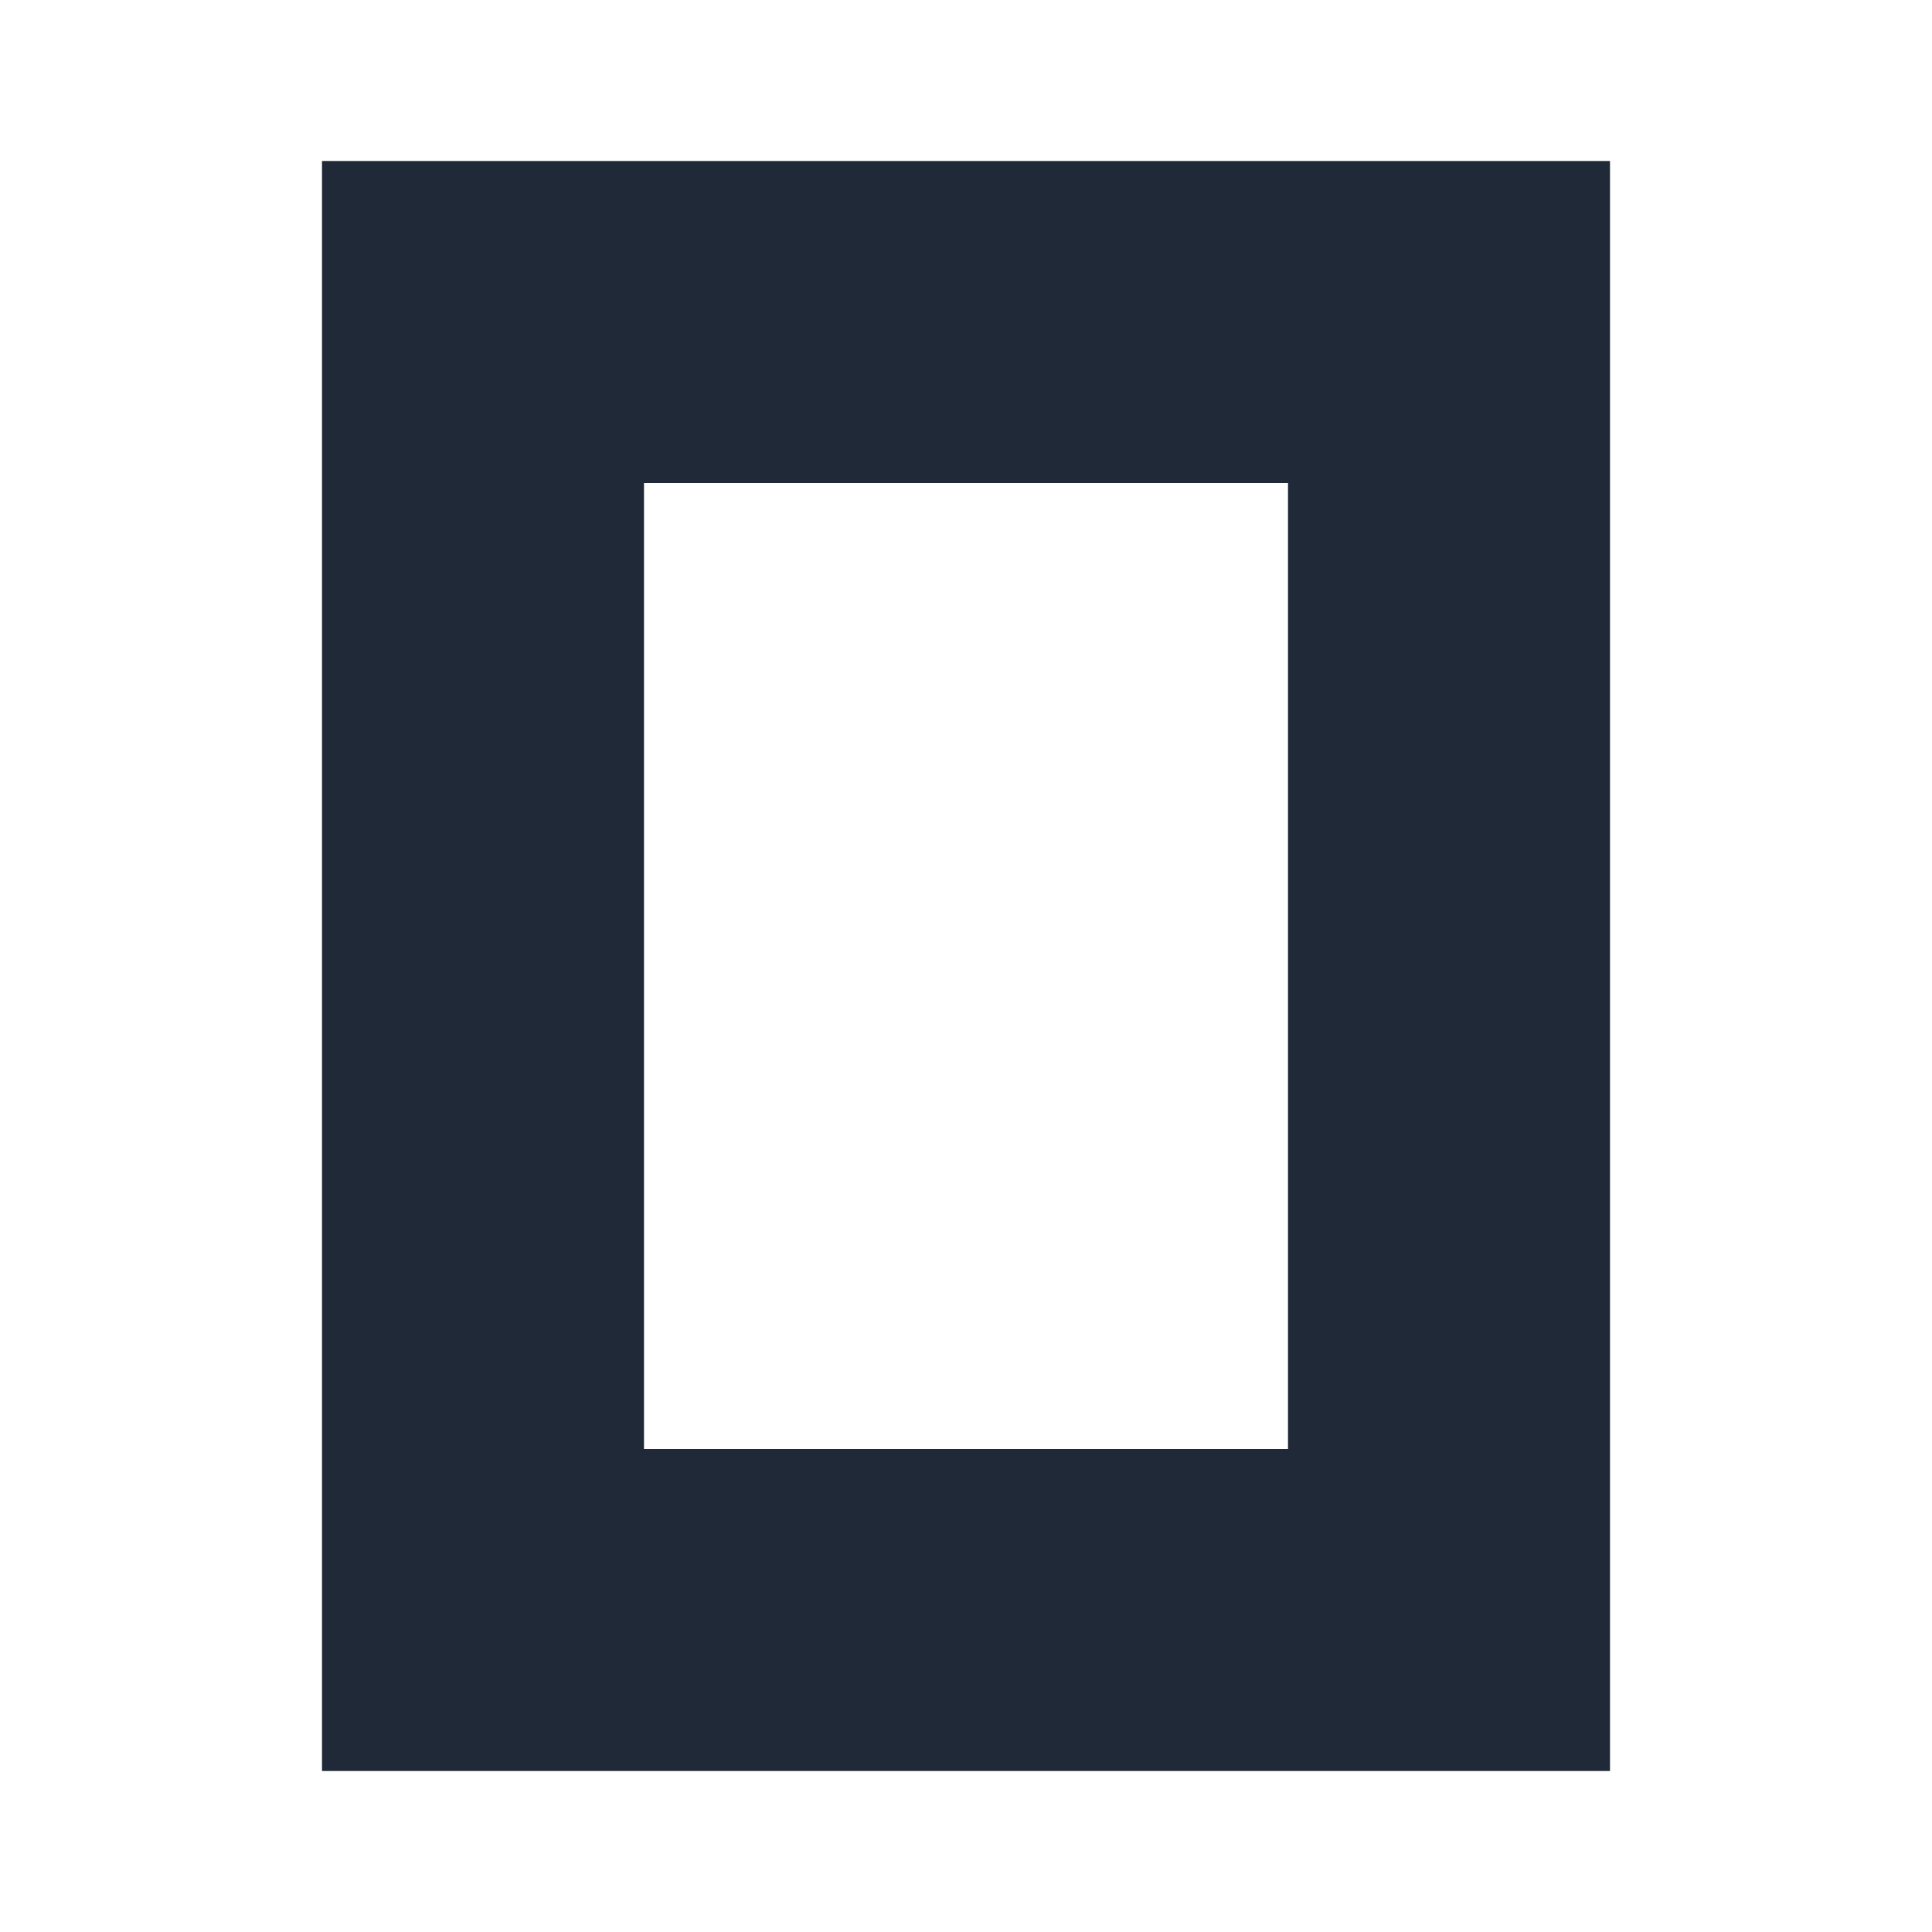
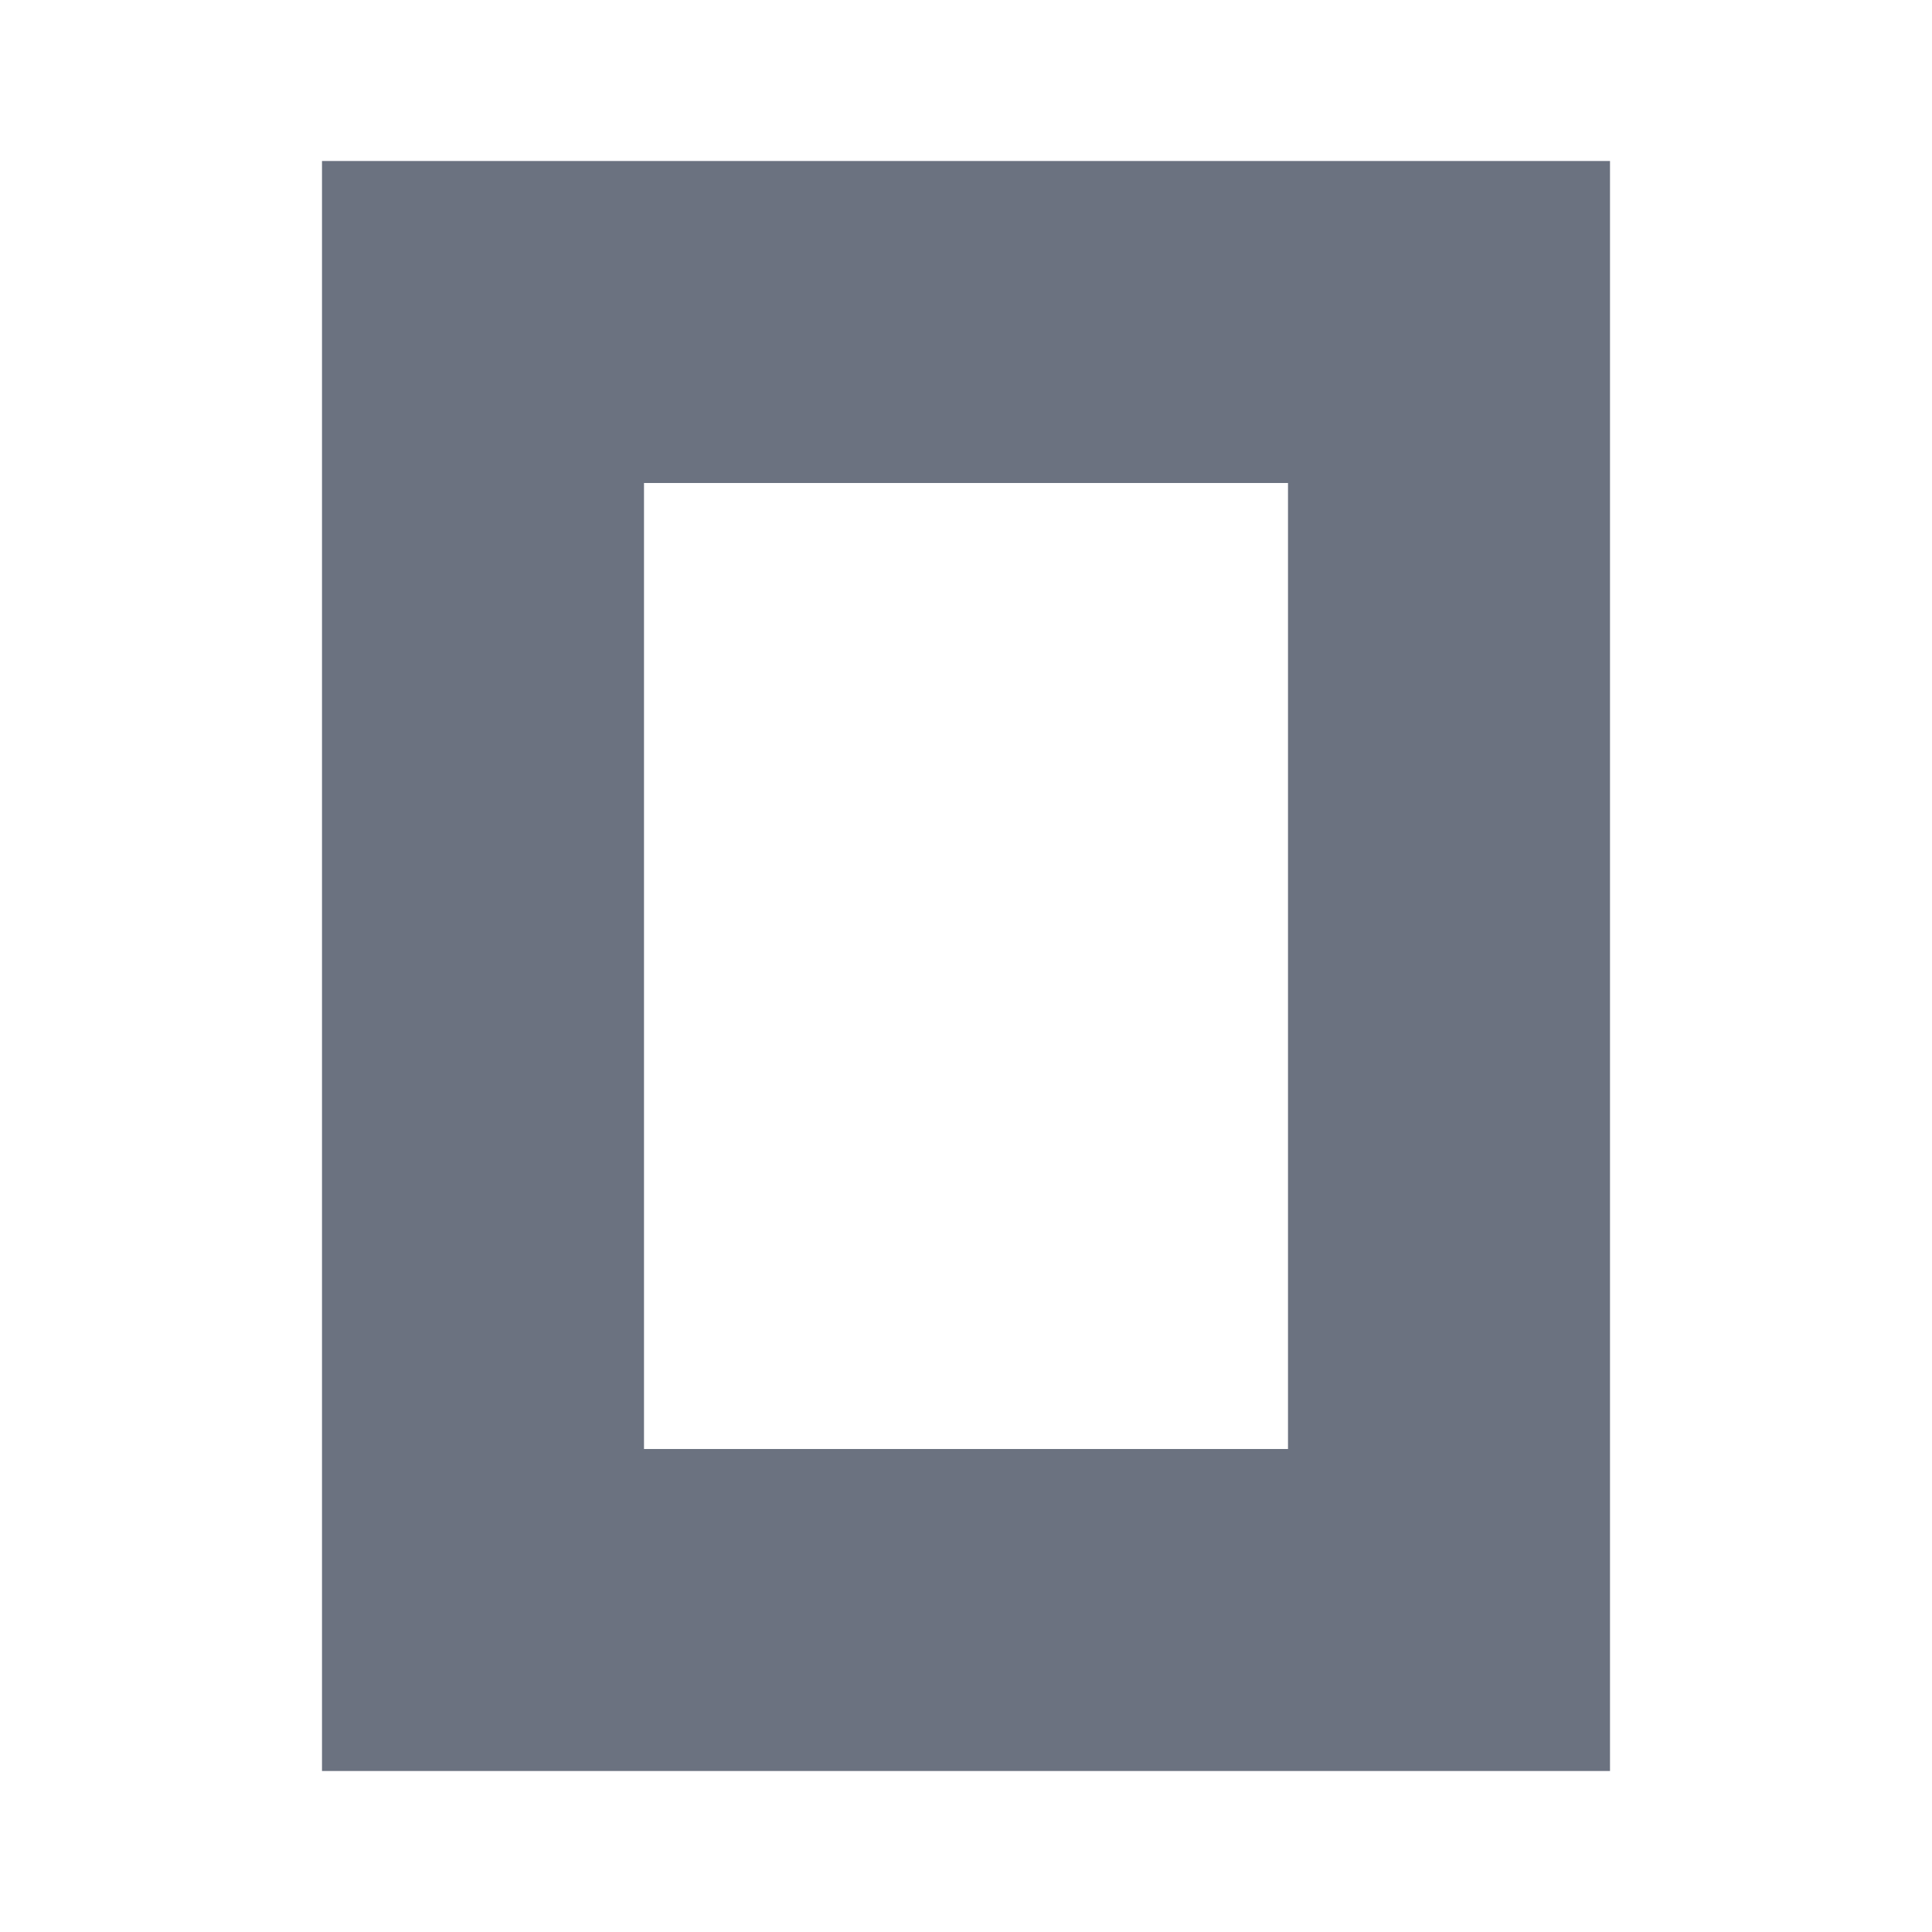
- <svg xmlns="http://www.w3.org/2000/svg" viewBox="0 0 24 24" fill="#1f2937" fill-rule="evenodd">
+ <svg xmlns="http://www.w3.org/2000/svg" viewBox="0 0 24 24" fill="#6b7280" fill-rule="evenodd">
  <path d="M16 6H8v12h8V6zm4 16H4V2h16v20z" />
</svg>
